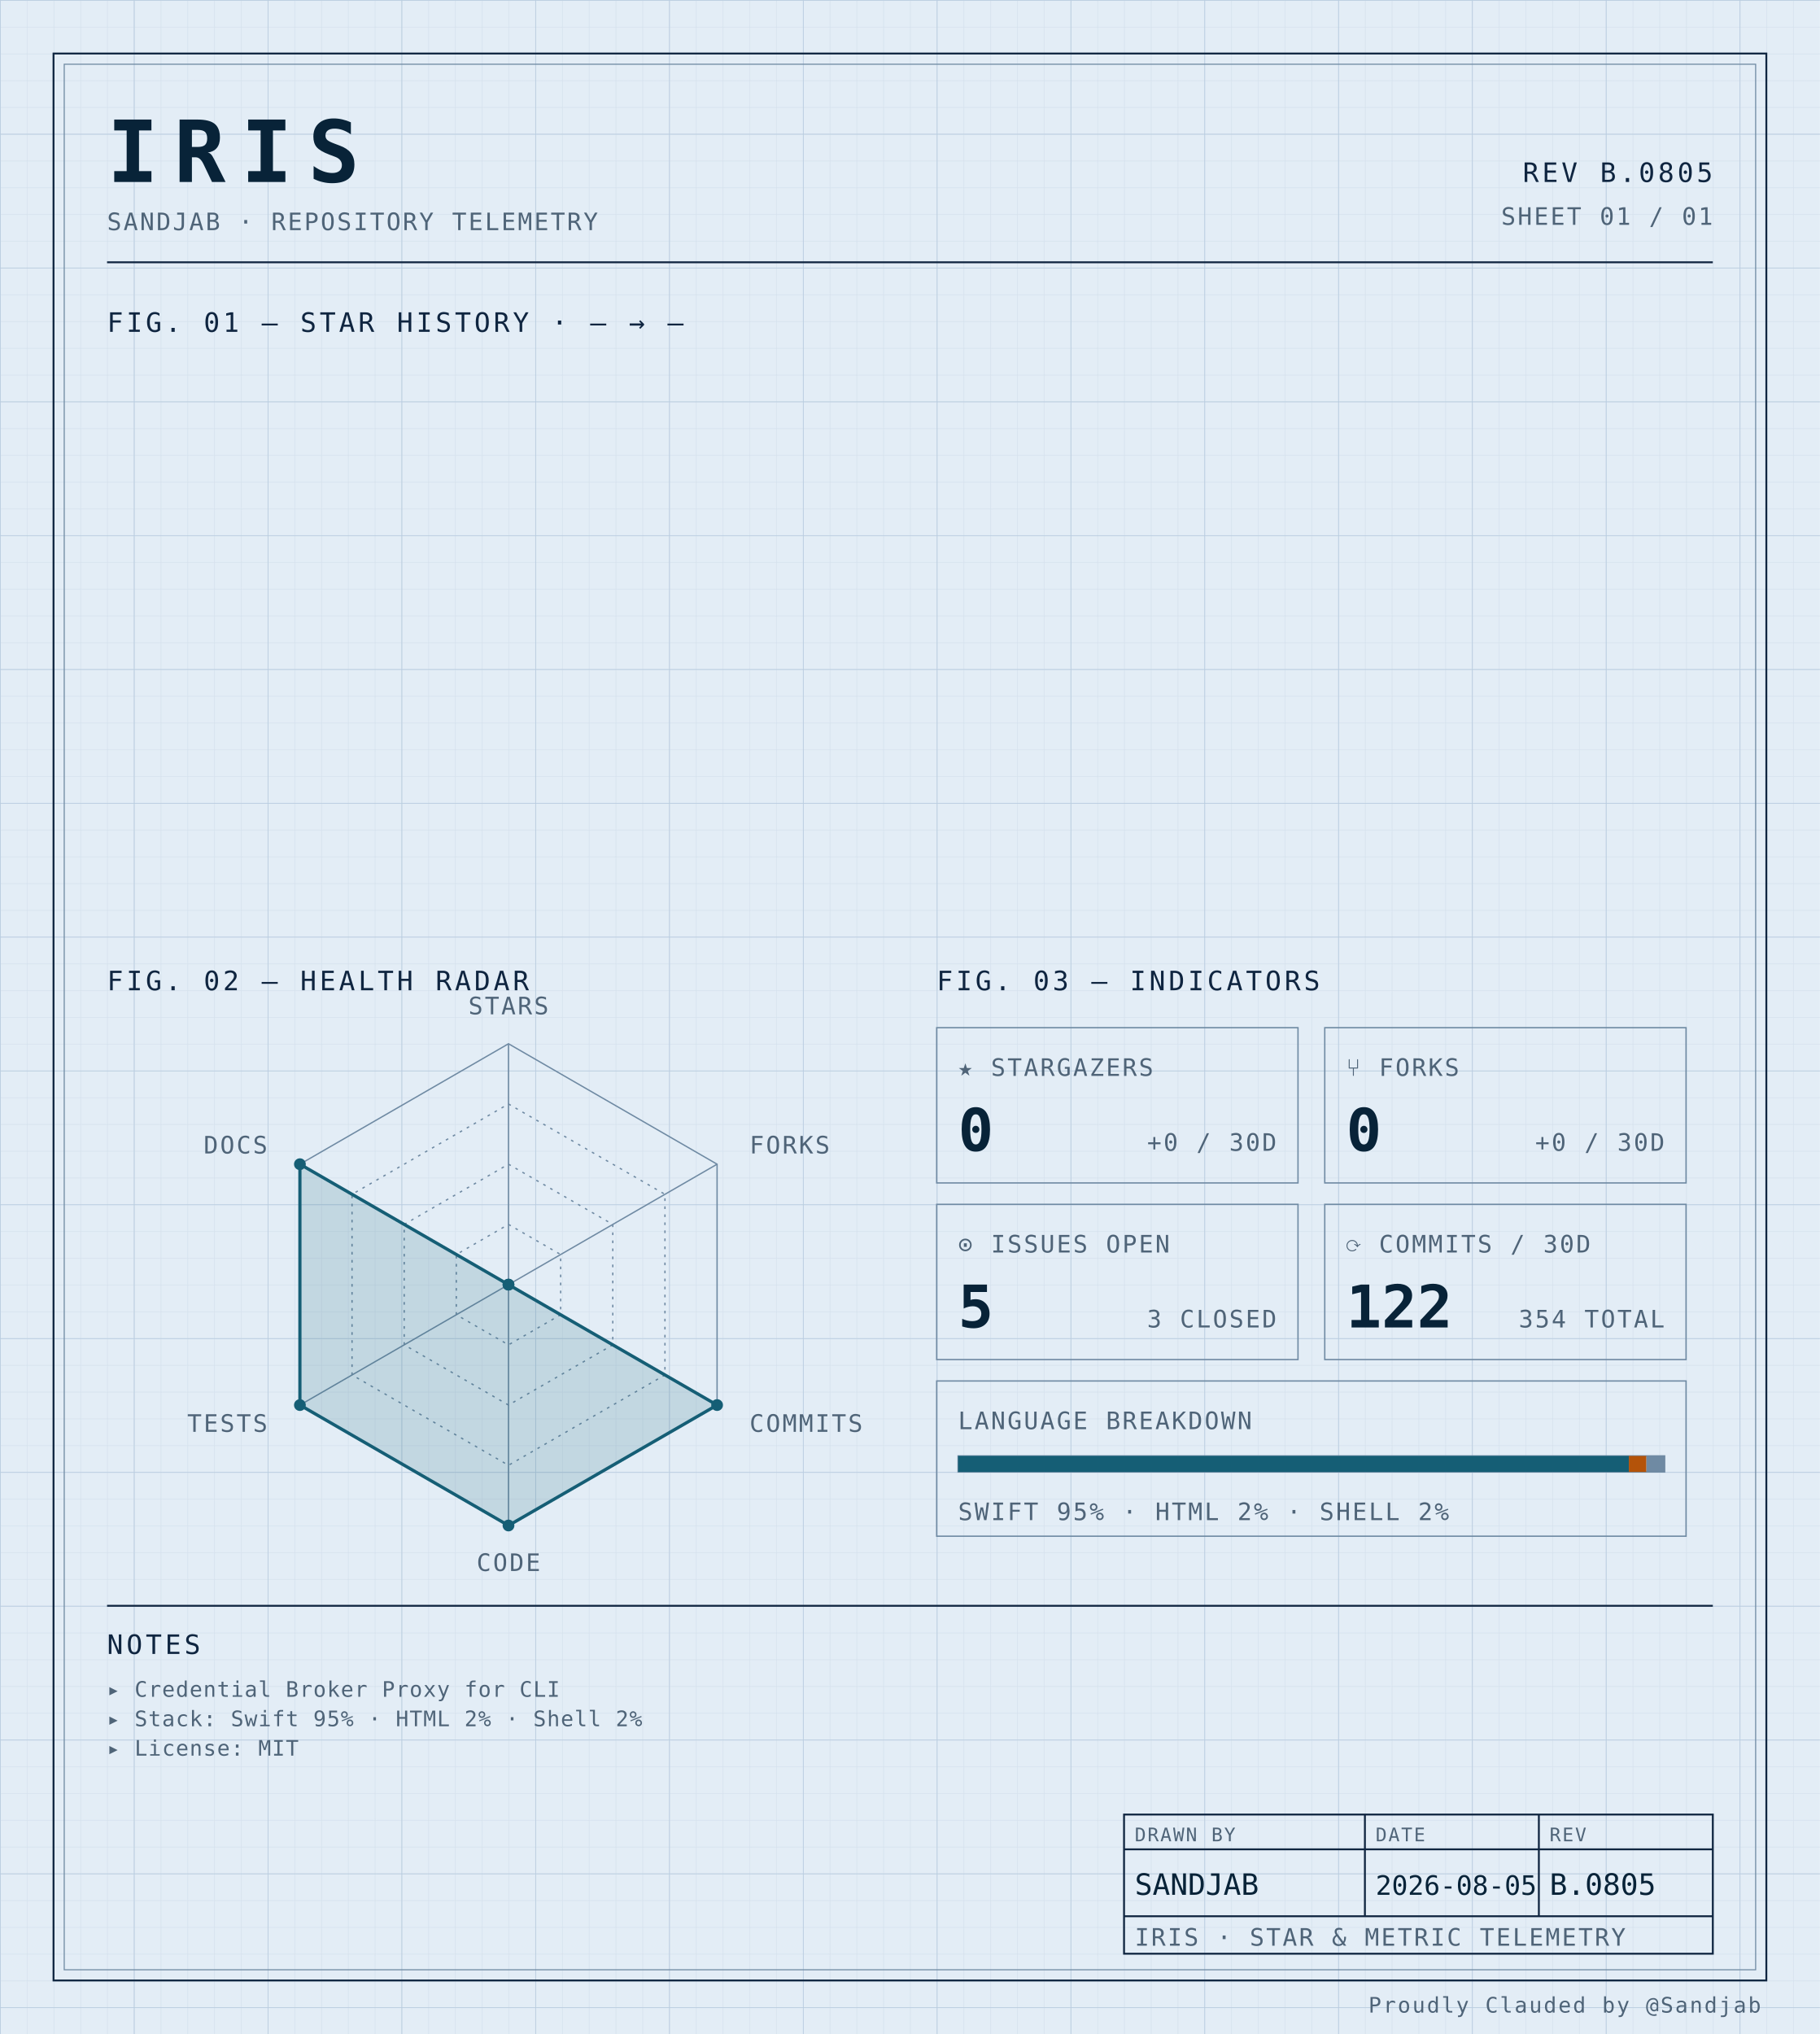
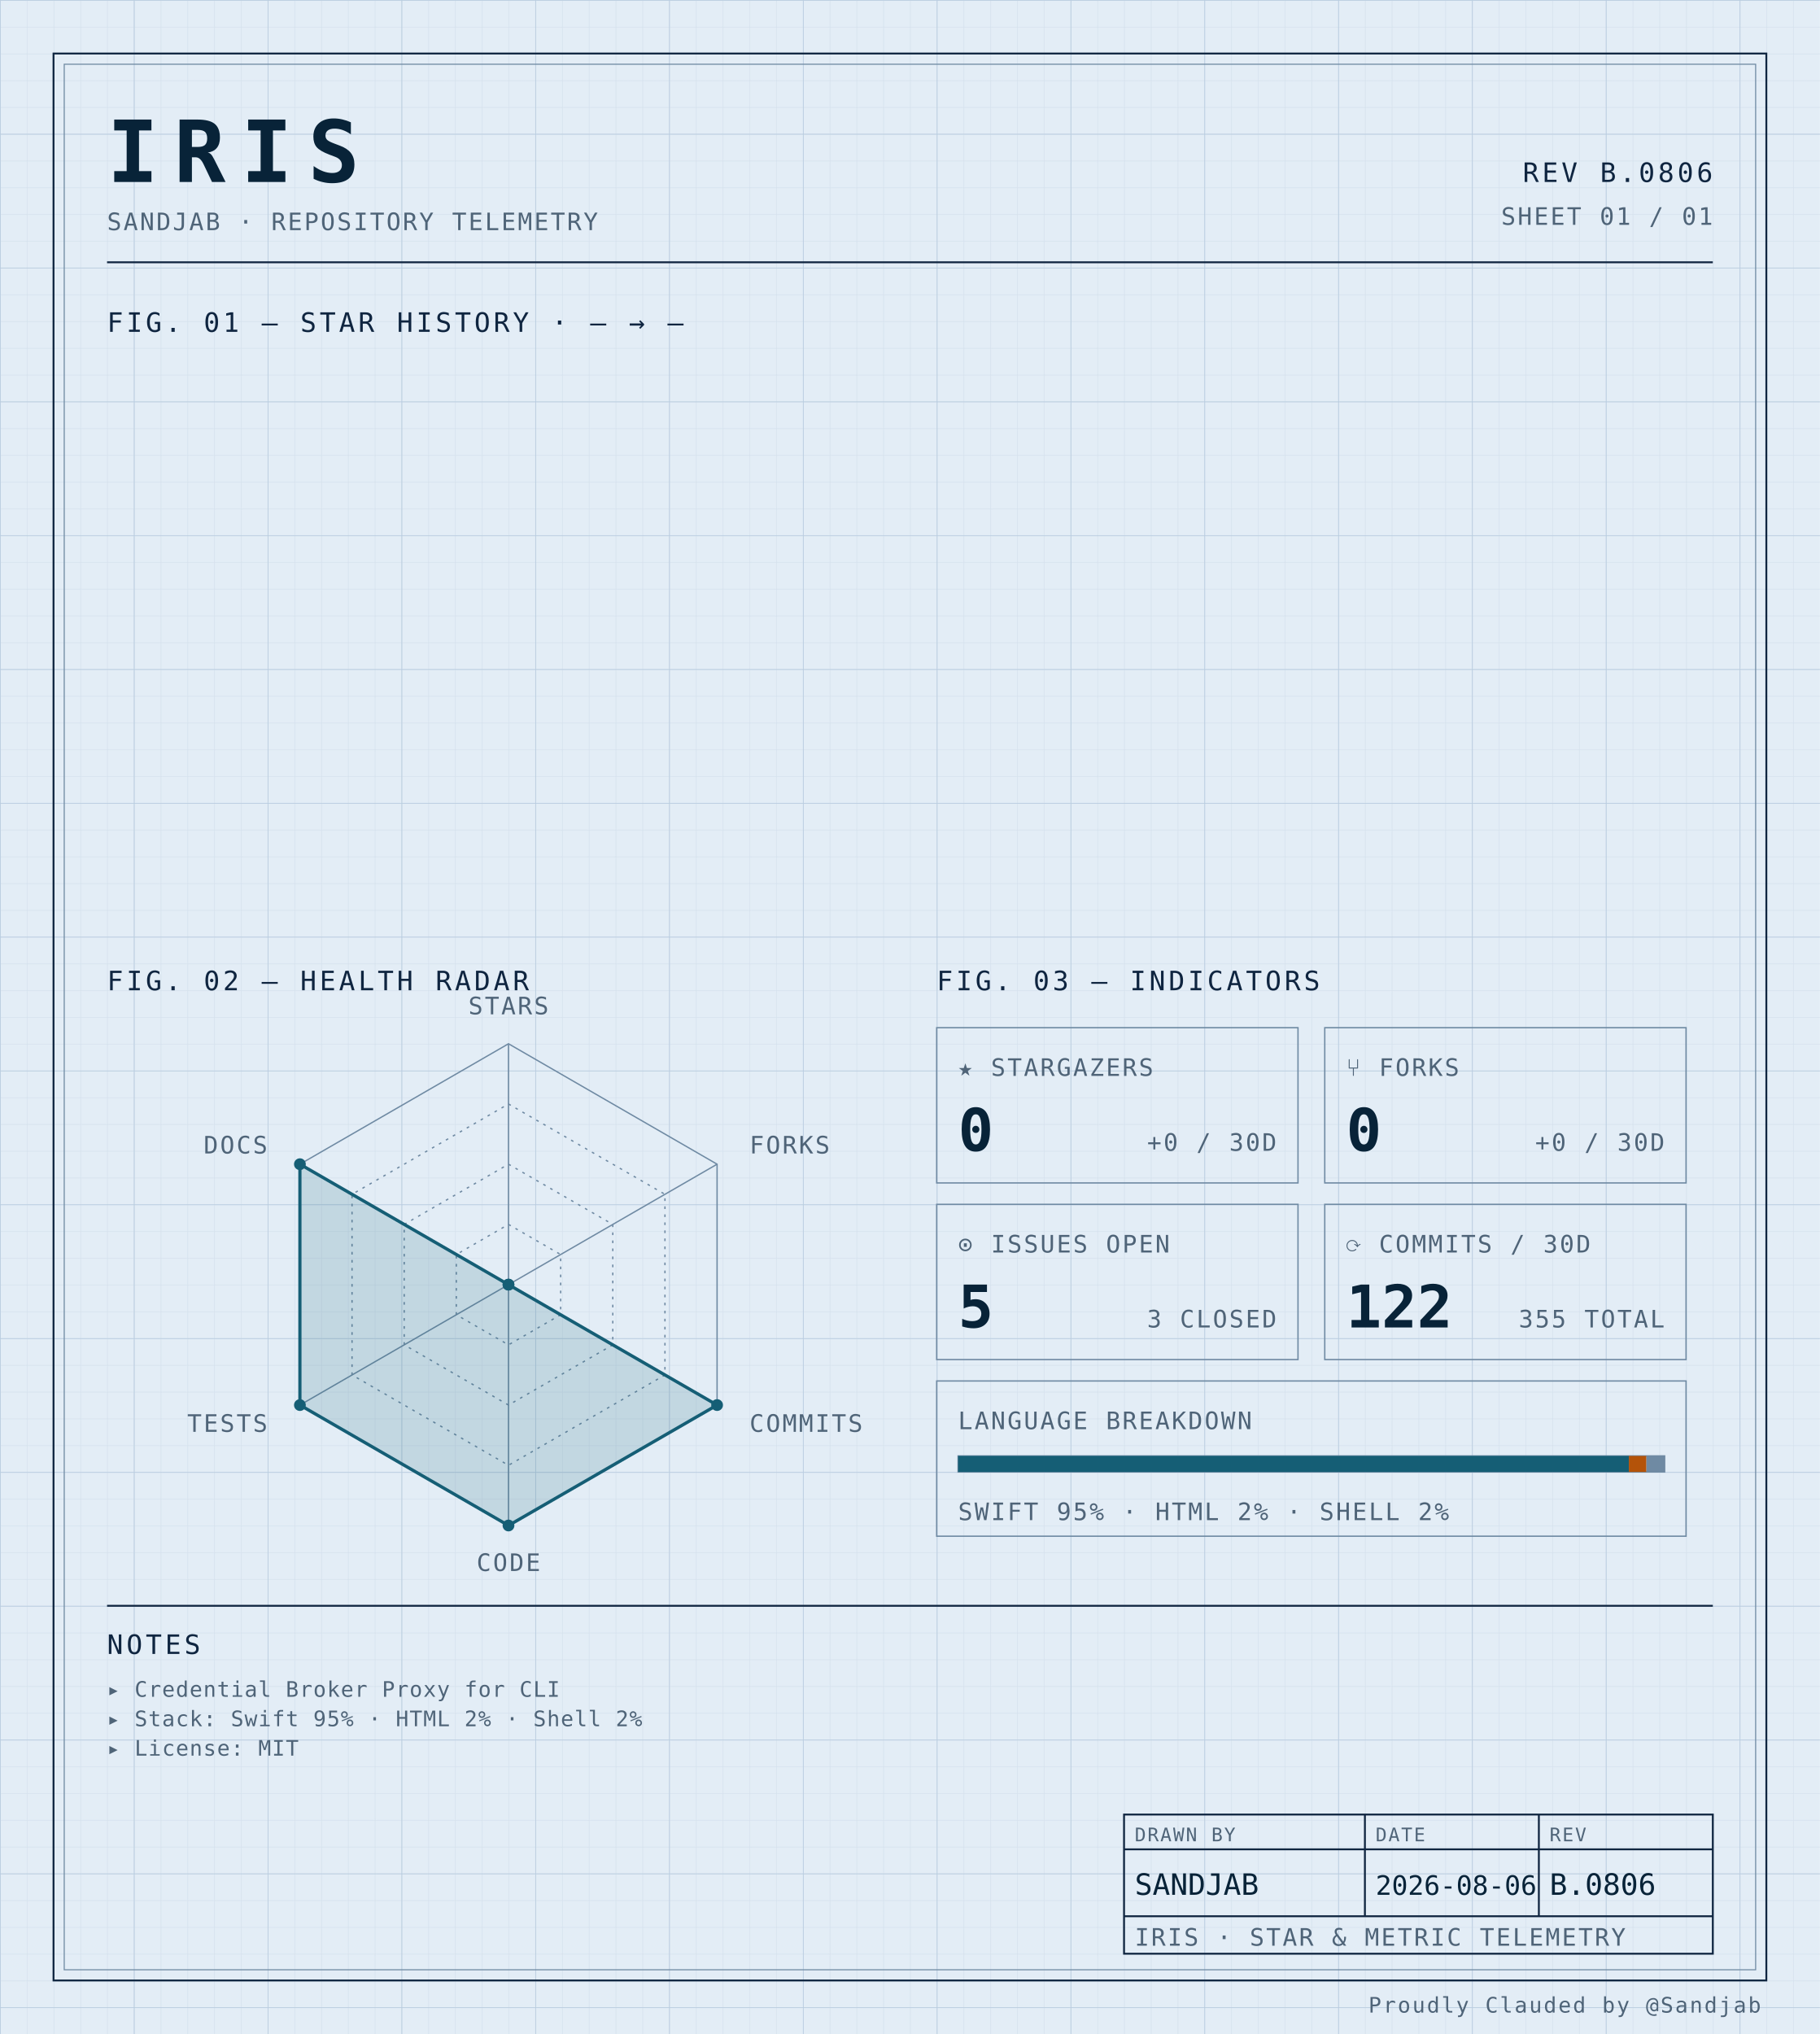
<svg xmlns="http://www.w3.org/2000/svg" width="100%" viewBox="0 0 680 760" role="img">
  <defs>
    <pattern id="grid-fine" width="10" height="10" patternUnits="userSpaceOnUse">
      <path d="M10 0H0V10" fill="none" stroke="#d4e0ec" stroke-width="0.4" />
    </pattern>
    <pattern id="grid-major" width="50" height="50" patternUnits="userSpaceOnUse">
      <path d="M50 0H0V50" fill="none" stroke="#b8cce0" stroke-width="0.5" />
    </pattern>
  </defs>
  <rect x="0" y="0" width="680" height="760" fill="#e3edf6" />
  <rect x="0" y="0" width="680" height="760" fill="url(#grid-fine)" />
  <rect x="0" y="0" width="680" height="760" fill="url(#grid-major)" />
  <rect x="20" y="20" width="640" height="720" fill="none" stroke="#0f2540" stroke-width="0.7" />
  <rect x="24" y="24" width="632" height="712" fill="none" stroke="#6f8aa3" stroke-width="0.4" />
  <text x="40" y="68" font-family="ui-monospace, 'SF Mono', 'JetBrains Mono', 'Cascadia Code', Consolas, monospace" font-size="32" font-weight="700" fill="#082338" text-anchor="start" letter-spacing="0.18em">IRIS</text>
  <text x="40" y="86" font-family="ui-monospace, 'SF Mono', 'JetBrains Mono', 'Cascadia Code', Consolas, monospace" font-size="9" font-weight="400" fill="#4f6478" text-anchor="start" letter-spacing="0.08em">SANDJAB · REPOSITORY TELEMETRY</text>
-   <text x="640" y="68" font-family="ui-monospace, 'SF Mono', 'JetBrains Mono', 'Cascadia Code', Consolas, monospace" font-size="10" font-weight="400" fill="#0f2540" text-anchor="end" letter-spacing="0.12em">REV B.0805</text>
+   <text x="640" y="68" font-family="ui-monospace, 'SF Mono', 'JetBrains Mono', 'Cascadia Code', Consolas, monospace" font-size="10" font-weight="400" fill="#0f2540" text-anchor="end" letter-spacing="0.12em">REV B.0806</text>
  <text x="640" y="84" font-family="ui-monospace, 'SF Mono', 'JetBrains Mono', 'Cascadia Code', Consolas, monospace" font-size="9" font-weight="400" fill="#4f6478" text-anchor="end" letter-spacing="0.08em">SHEET 01 / 01</text>
  <line x1="40" y1="98" x2="640" y2="98" stroke="#0f2540" stroke-width="0.7" />
  <text x="40" y="124" font-family="ui-monospace, 'SF Mono', 'JetBrains Mono', 'Cascadia Code', Consolas, monospace" font-size="10" font-weight="400" fill="#0f2540" text-anchor="start" letter-spacing="0.12em">FIG. 01 — STAR HISTORY · — → —</text>
  <text x="40" y="370" font-family="ui-monospace, 'SF Mono', 'JetBrains Mono', 'Cascadia Code', Consolas, monospace" font-size="10" font-weight="400" fill="#0f2540" text-anchor="start" letter-spacing="0.12em">FIG. 02 — HEALTH RADAR</text>
  <g transform="translate(190 480)">
    <polygon points="0.00,-90.00 77.94,-45.00 77.94,45.00 0.00,90.00 -77.94,45.00 -77.94,-45.00" fill="none" stroke="#6f8aa3" stroke-width="0.5" />
    <polygon points="0.00,-67.50 58.46,-33.75 58.46,33.75 0.00,67.50 -58.46,33.75 -58.46,-33.75" fill="none" stroke="#6f8aa3" stroke-width="0.5" stroke-dasharray="1,2" />
    <polygon points="0.00,-45.00 38.97,-22.50 38.97,22.50 0.00,45.00 -38.97,22.50 -38.97,-22.50" fill="none" stroke="#6f8aa3" stroke-width="0.5" stroke-dasharray="1,2" />
    <polygon points="0.00,-22.50 19.49,-11.25 19.49,11.25 0.00,22.50 -19.49,11.25 -19.49,-11.25" fill="none" stroke="#6f8aa3" stroke-width="0.5" stroke-dasharray="1,2" />
    <line x1="0" y1="0" x2="0.00" y2="-90.00" stroke="#6f8aa3" stroke-width="0.5" />
    <line x1="0" y1="0" x2="77.94" y2="-45.00" stroke="#6f8aa3" stroke-width="0.5" />
    <line x1="0" y1="0" x2="77.94" y2="45.00" stroke="#6f8aa3" stroke-width="0.5" />
    <line x1="0" y1="0" x2="0.00" y2="90.00" stroke="#6f8aa3" stroke-width="0.5" />
    <line x1="0" y1="0" x2="-77.94" y2="45.00" stroke="#6f8aa3" stroke-width="0.5" />
    <line x1="0" y1="0" x2="-77.94" y2="-45.00" stroke="#6f8aa3" stroke-width="0.5" />
    <polygon points="0.00,0.00 0.00,0.00 77.94,45.00 0.00,90.00 -77.94,45.00 -77.94,-45.00" fill="#155e75" fill-opacity="0.16" stroke="#155e75" stroke-width="1.2" />
    <circle cx="0.00" cy="0.00" r="2.2" fill="#155e75" />
    <circle cx="0.00" cy="0.00" r="2.2" fill="#155e75" />
    <circle cx="77.94" cy="45.00" r="2.2" fill="#155e75" />
    <circle cx="0.00" cy="90.00" r="2.2" fill="#155e75" />
    <circle cx="-77.94" cy="45.00" r="2.2" fill="#155e75" />
    <circle cx="-77.94" cy="-45.00" r="2.2" fill="#155e75" />
    <text x="6.3681633555662356e-15" y="-101" font-family="ui-monospace, 'SF Mono', 'JetBrains Mono', 'Cascadia Code', Consolas, monospace" font-size="9" font-weight="400" fill="#4f6478" text-anchor="middle" letter-spacing="0.08em">STARS</text>
    <text x="90.067" y="-49" font-family="ui-monospace, 'SF Mono', 'JetBrains Mono', 'Cascadia Code', Consolas, monospace" font-size="9" font-weight="400" fill="#4f6478" text-anchor="start" letter-spacing="0.08em">FORKS</text>
    <text x="90.067" y="55" font-family="ui-monospace, 'SF Mono', 'JetBrains Mono', 'Cascadia Code', Consolas, monospace" font-size="9" font-weight="400" fill="#4f6478" text-anchor="start" letter-spacing="0.08em">COMMITS</text>
    <text x="6.3681633555662356e-15" y="107" font-family="ui-monospace, 'SF Mono', 'JetBrains Mono', 'Cascadia Code', Consolas, monospace" font-size="9" font-weight="400" fill="#4f6478" text-anchor="middle" letter-spacing="0.08em">CODE</text>
    <text x="-90.067" y="55" font-family="ui-monospace, 'SF Mono', 'JetBrains Mono', 'Cascadia Code', Consolas, monospace" font-size="9" font-weight="400" fill="#4f6478" text-anchor="end" letter-spacing="0.08em">TESTS</text>
    <text x="-90.067" y="-49" font-family="ui-monospace, 'SF Mono', 'JetBrains Mono', 'Cascadia Code', Consolas, monospace" font-size="9" font-weight="400" fill="#4f6478" text-anchor="end" letter-spacing="0.08em">DOCS</text>
  </g>
  <text x="350" y="370" font-family="ui-monospace, 'SF Mono', 'JetBrains Mono', 'Cascadia Code', Consolas, monospace" font-size="10" font-weight="400" fill="#0f2540" text-anchor="start" letter-spacing="0.12em">FIG. 03 — INDICATORS</text>
  <rect x="350" y="384" width="135" height="58" fill="none" stroke="#6f8aa3" stroke-width="0.5" />
  <text x="358" y="402" font-family="ui-monospace, 'SF Mono', 'JetBrains Mono', 'Cascadia Code', Consolas, monospace" font-size="9" font-weight="400" fill="#4f6478" text-anchor="start" letter-spacing="0.08em">★ STARGAZERS</text>
  <text x="358" y="430" font-family="ui-monospace, 'SF Mono', 'JetBrains Mono', 'Cascadia Code', Consolas, monospace" font-size="22" font-weight="700" fill="#082338" text-anchor="start" letter-spacing="normal">0</text>
  <text x="477" y="430" font-family="ui-monospace, 'SF Mono', 'JetBrains Mono', 'Cascadia Code', Consolas, monospace" font-size="9" font-weight="400" fill="#4f6478" text-anchor="end" letter-spacing="0.08em">+0 / 30D</text>
  <rect x="495" y="384" width="135" height="58" fill="none" stroke="#6f8aa3" stroke-width="0.5" />
  <text x="503" y="402" font-family="ui-monospace, 'SF Mono', 'JetBrains Mono', 'Cascadia Code', Consolas, monospace" font-size="9" font-weight="400" fill="#4f6478" text-anchor="start" letter-spacing="0.08em">⑂ FORKS</text>
  <text x="503" y="430" font-family="ui-monospace, 'SF Mono', 'JetBrains Mono', 'Cascadia Code', Consolas, monospace" font-size="22" font-weight="700" fill="#082338" text-anchor="start" letter-spacing="normal">0</text>
  <text x="622" y="430" font-family="ui-monospace, 'SF Mono', 'JetBrains Mono', 'Cascadia Code', Consolas, monospace" font-size="9" font-weight="400" fill="#4f6478" text-anchor="end" letter-spacing="0.08em">+0 / 30D</text>
  <rect x="350" y="450" width="135" height="58" fill="none" stroke="#6f8aa3" stroke-width="0.5" />
  <text x="358" y="468" font-family="ui-monospace, 'SF Mono', 'JetBrains Mono', 'Cascadia Code', Consolas, monospace" font-size="9" font-weight="400" fill="#4f6478" text-anchor="start" letter-spacing="0.08em">⊙ ISSUES OPEN</text>
  <text x="358" y="496" font-family="ui-monospace, 'SF Mono', 'JetBrains Mono', 'Cascadia Code', Consolas, monospace" font-size="22" font-weight="700" fill="#082338" text-anchor="start" letter-spacing="normal">5</text>
  <text x="477" y="496" font-family="ui-monospace, 'SF Mono', 'JetBrains Mono', 'Cascadia Code', Consolas, monospace" font-size="9" font-weight="400" fill="#4f6478" text-anchor="end" letter-spacing="0.08em">3 CLOSED</text>
  <rect x="495" y="450" width="135" height="58" fill="none" stroke="#6f8aa3" stroke-width="0.5" />
  <text x="503" y="468" font-family="ui-monospace, 'SF Mono', 'JetBrains Mono', 'Cascadia Code', Consolas, monospace" font-size="9" font-weight="400" fill="#4f6478" text-anchor="start" letter-spacing="0.08em">⟳ COMMITS / 30D</text>
  <text x="503" y="496" font-family="ui-monospace, 'SF Mono', 'JetBrains Mono', 'Cascadia Code', Consolas, monospace" font-size="22" font-weight="700" fill="#082338" text-anchor="start" letter-spacing="normal">122</text>
-   <text x="622" y="496" font-family="ui-monospace, 'SF Mono', 'JetBrains Mono', 'Cascadia Code', Consolas, monospace" font-size="9" font-weight="400" fill="#4f6478" text-anchor="end" letter-spacing="0.08em">354 TOTAL</text>
+   <text x="622" y="496" font-family="ui-monospace, 'SF Mono', 'JetBrains Mono', 'Cascadia Code', Consolas, monospace" font-size="9" font-weight="400" fill="#4f6478" text-anchor="end" letter-spacing="0.08em">355 TOTAL</text>
  <rect x="350" y="516" width="280" height="58" fill="none" stroke="#6f8aa3" stroke-width="0.5" />
  <text x="358" y="534" font-family="ui-monospace, 'SF Mono', 'JetBrains Mono', 'Cascadia Code', Consolas, monospace" font-size="9" font-weight="400" fill="#4f6478" text-anchor="start" letter-spacing="0.08em">LANGUAGE BREAKDOWN</text>
  <rect x="358" y="544" width="264" height="6" fill="none" stroke="#6f8aa3" stroke-width="0.5" />
  <rect x="358" y="544" width="250.62" height="6" fill="#155e75" />
  <rect x="608.623" y="544" width="6.57" height="6" fill="#b45309" />
  <rect x="615.192" y="544" width="6.81" height="6" fill="#6f8aa3" />
  <text x="358" y="568" font-family="ui-monospace, 'SF Mono', 'JetBrains Mono', 'Cascadia Code', Consolas, monospace" font-size="9" font-weight="400" fill="#4f6478" text-anchor="start" letter-spacing="0.08em">SWIFT 95% · HTML 2% · SHELL 2%</text>
  <line x1="40" y1="600" x2="640" y2="600" stroke="#0f2540" stroke-width="0.7" />
  <text x="40" y="618" font-family="ui-monospace, 'SF Mono', 'JetBrains Mono', 'Cascadia Code', Consolas, monospace" font-size="10" font-weight="400" fill="#0f2540" text-anchor="start" letter-spacing="0.12em">NOTES</text>
  <text x="40" y="634" font-family="ui-monospace, 'SF Mono', 'JetBrains Mono', 'Cascadia Code', Consolas, monospace" font-size="8" font-weight="400" fill="#4f6478" text-anchor="start" letter-spacing="0.04em">▸ Credential Broker Proxy for CLI</text>
  <text x="40" y="645" font-family="ui-monospace, 'SF Mono', 'JetBrains Mono', 'Cascadia Code', Consolas, monospace" font-size="8" font-weight="400" fill="#4f6478" text-anchor="start" letter-spacing="0.04em">▸ Stack: Swift 95% · HTML 2% · Shell 2%</text>
  <text x="40" y="656" font-family="ui-monospace, 'SF Mono', 'JetBrains Mono', 'Cascadia Code', Consolas, monospace" font-size="8" font-weight="400" fill="#4f6478" text-anchor="start" letter-spacing="0.04em">▸ License: MIT</text>
  <rect x="420" y="678" width="220" height="52" fill="none" stroke="#0f2540" stroke-width="0.7" />
  <line x1="420" y1="691" x2="640" y2="691" stroke="#0f2540" stroke-width="0.7" />
  <line x1="420" y1="716" x2="640" y2="716" stroke="#0f2540" stroke-width="0.7" />
  <line x1="510" y1="678" x2="510" y2="716" stroke="#0f2540" stroke-width="0.7" />
  <line x1="575" y1="678" x2="575" y2="716" stroke="#0f2540" stroke-width="0.7" />
  <text x="424" y="688" font-family="ui-monospace, 'SF Mono', 'JetBrains Mono', 'Cascadia Code', Consolas, monospace" font-size="7" font-weight="400" fill="#4f6478" text-anchor="start" letter-spacing="0.08em">DRAWN BY</text>
  <text x="514" y="688" font-family="ui-monospace, 'SF Mono', 'JetBrains Mono', 'Cascadia Code', Consolas, monospace" font-size="7" font-weight="400" fill="#4f6478" text-anchor="start" letter-spacing="0.08em">DATE</text>
  <text x="579" y="688" font-family="ui-monospace, 'SF Mono', 'JetBrains Mono', 'Cascadia Code', Consolas, monospace" font-size="7" font-weight="400" fill="#4f6478" text-anchor="start" letter-spacing="0.08em">REV</text>
  <text x="424" y="708" font-family="ui-monospace, 'SF Mono', 'JetBrains Mono', 'Cascadia Code', Consolas, monospace" font-size="11" font-weight="400" fill="#082338" text-anchor="start" letter-spacing="normal">SANDJAB</text>
-   <text x="514" y="708" font-family="ui-monospace, 'SF Mono', 'JetBrains Mono', 'Cascadia Code', Consolas, monospace" font-size="10" font-weight="400" fill="#082338" text-anchor="start" letter-spacing="normal">2026-08-05</text>
-   <text x="579" y="708" font-family="ui-monospace, 'SF Mono', 'JetBrains Mono', 'Cascadia Code', Consolas, monospace" font-size="11" font-weight="400" fill="#082338" text-anchor="start" letter-spacing="normal">B.0805</text>
+   <text x="514" y="708" font-family="ui-monospace, 'SF Mono', 'JetBrains Mono', 'Cascadia Code', Consolas, monospace" font-size="10" font-weight="400" fill="#082338" text-anchor="start" letter-spacing="normal">2026-08-06</text>
+   <text x="579" y="708" font-family="ui-monospace, 'SF Mono', 'JetBrains Mono', 'Cascadia Code', Consolas, monospace" font-size="11" font-weight="400" fill="#082338" text-anchor="start" letter-spacing="normal">B.0806</text>
  <text x="424" y="727" font-family="ui-monospace, 'SF Mono', 'JetBrains Mono', 'Cascadia Code', Consolas, monospace" font-size="9" font-weight="400" fill="#4f6478" text-anchor="start" letter-spacing="0.08em">IRIS · STAR &amp; METRIC TELEMETRY</text>
  <text x="658" y="752" font-family="ui-monospace, 'SF Mono', 'JetBrains Mono', 'Cascadia Code', Consolas, monospace" font-size="8" font-weight="400" fill="#4f6478" text-anchor="end" letter-spacing="0.08em">Proudly Clauded by @Sandjab</text>
</svg>
